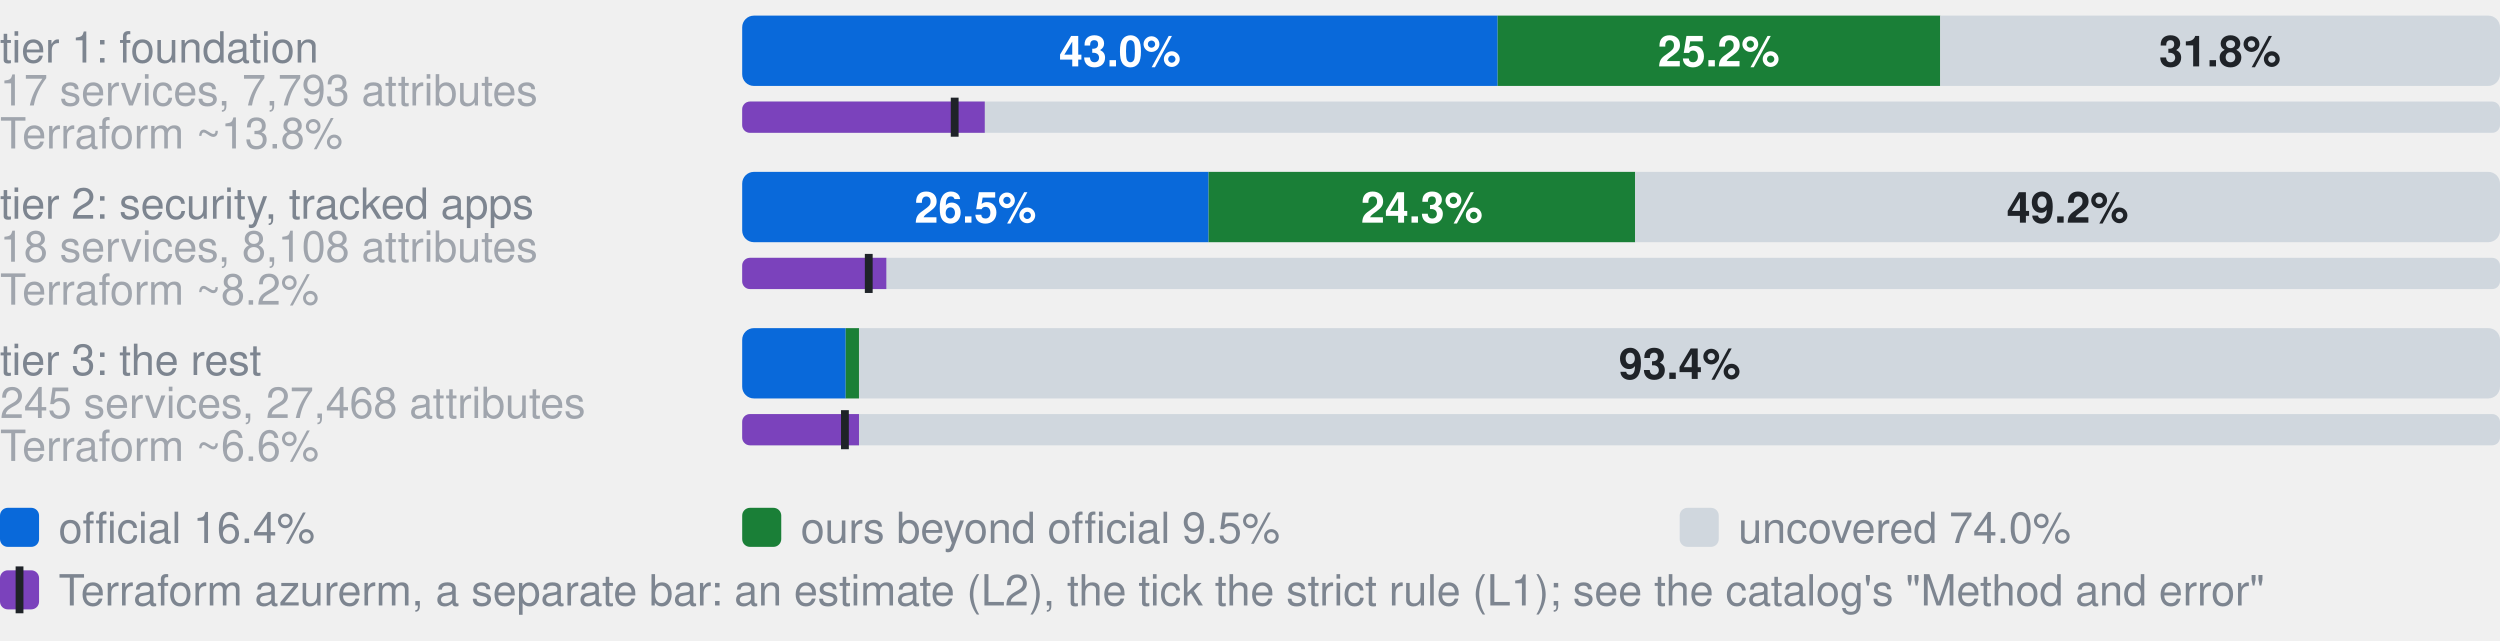
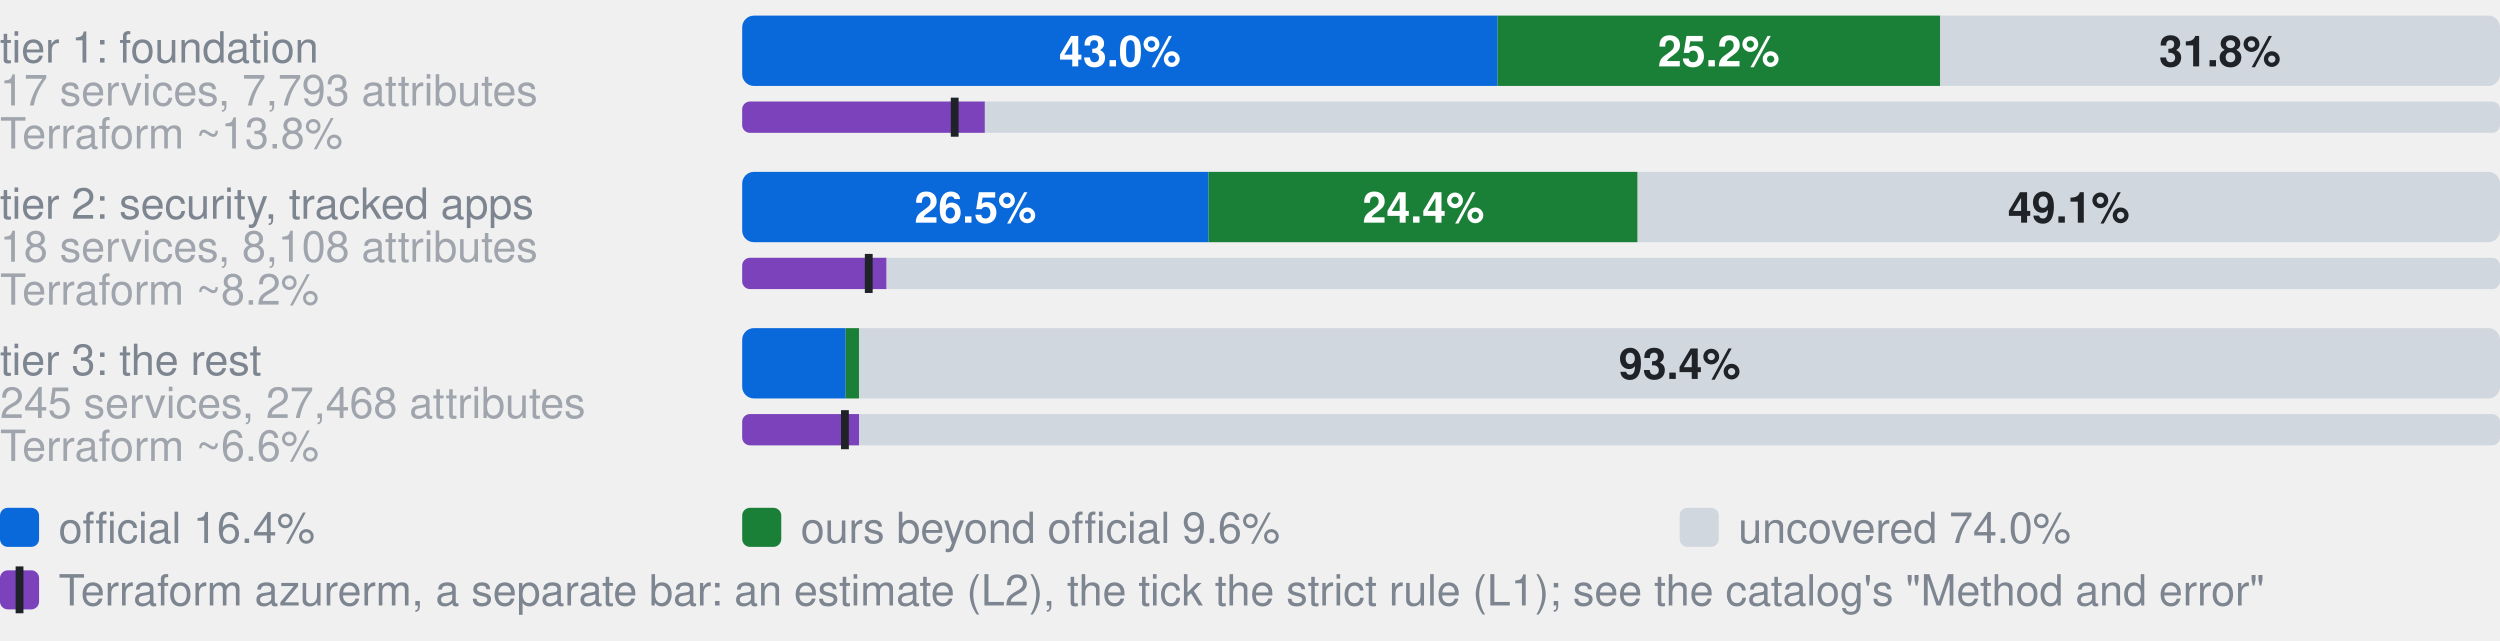
- <svg xmlns="http://www.w3.org/2000/svg" width="640" height="164" viewBox="0 0 640 164" role="img" aria-label="Coverage by tier. tier 1: foundation, 17 services, 7,793 attributes: 43.0% official, 25.2% ours beyond official, 31.8% uncovered, of 7793 attributes; Terraform azurerm, an estimate: 13.8% (L2), 12.1% by the strict rule (L1); tier 2: security, tracked apps, 18 services, 8,108 attributes: 26.5% official, 24.3% ours beyond official, 49.2% uncovered, of 8108 attributes; Terraform azurerm, an estimate: 8.2% (L2), 7.2% by the strict rule (L1); tier 3: the rest, 245 services, 27,468 attributes: 5.9% official, 0.8% ours beyond official, 93.4% uncovered, of 27468 attributes; Terraform azurerm, an estimate: 6.6% (L2), 5.9% by the strict rule (L1)">
+ <svg xmlns="http://www.w3.org/2000/svg" width="640" height="164" viewBox="0 0 640 164" role="img" aria-label="Coverage by tier. tier 1: foundation, 17 services, 7,793 attributes: 43.0% official, 25.2% ours beyond official, 31.8% uncovered, of 7793 attributes; Terraform azurerm, an estimate: 13.8% (L2), 12.1% by the strict rule (L1); tier 2: security, tracked apps, 18 services, 8,108 attributes: 26.5% official, 24.4% ours beyond official, 49.1% uncovered, of 8108 attributes; Terraform azurerm, an estimate: 8.2% (L2), 7.2% by the strict rule (L1); tier 3: the rest, 245 services, 27,468 attributes: 5.9% official, 0.8% ours beyond official, 93.4% uncovered, of 27468 attributes; Terraform azurerm, an estimate: 6.6% (L2), 5.9% by the strict rule (L1)">
  <style>text{font-family:-apple-system,BlinkMacSystemFont,"Segoe UI",Helvetica,Arial,sans-serif}.s{font-size:11px;font-weight:600}.t{font-size:11px;fill:#7d8590}.h{font-size:12px;font-weight:600;fill:#7d8590}</style>
  <text x="0" y="16.0" class="t">tier 1: foundation</text>
  <text x="0" y="27.0" class="t" opacity="0.7">17 services, 7,793 attributes</text>
  <clipPath id="g0">
    <rect x="190.0" y="4.0" width="450.0" height="18.0" rx="3" />
  </clipPath>
  <g clip-path="url(#g0)">
    <rect x="190.0" y="4.0" width="193.4" height="18.0" fill="#0969da" />
    <rect x="383.4" y="4.0" width="113.3" height="18.0" fill="#1a7f37" />
    <rect x="496.7" y="4.0" width="143.3" height="18.0" fill="#d0d7de" />
  </g>
  <text x="286.7" y="17.0" text-anchor="middle" fill="#fff" class="s">43.0%</text>
  <text x="440.0" y="17.0" text-anchor="middle" fill="#fff" class="s">25.2%</text>
  <text x="568.3" y="17.0" text-anchor="middle" fill="#1f2328" class="s">31.8%</text>
  <text x="0" y="38.0" class="t" opacity="0.7">Terraform ~13.8%</text>
  <clipPath id="t0">
    <rect x="190.0" y="26.0" width="450.0" height="8.0" rx="2" />
  </clipPath>
  <g clip-path="url(#t0)">
    <rect x="190.0" y="26.0" width="450.0" height="8.0" fill="#d0d7de" />
    <rect x="190.0" y="26.0" width="62.1" height="8.0" fill="#7b42bc" />
  </g>
  <rect x="243.4" y="25.0" width="2" height="10.0" fill="#1f2328" />
  <text x="0" y="56.0" class="t">tier 2: security, tracked apps</text>
  <text x="0" y="67.0" class="t" opacity="0.7">18 services, 8,108 attributes</text>
  <clipPath id="g1">
    <rect x="190.0" y="44.0" width="450.0" height="18.0" rx="3" />
  </clipPath>
  <g clip-path="url(#g1)">
    <rect x="190.0" y="44.0" width="119.4" height="18.0" fill="#0969da" />
-     <rect x="309.4" y="44.0" width="109.2" height="18.0" fill="#1a7f37" />
-     <rect x="418.6" y="44.0" width="221.4" height="18.0" fill="#d0d7de" />
+     <rect x="309.4" y="44.0" width="109.8" height="18.0" fill="#1a7f37" />
+     <rect x="419.3" y="44.0" width="220.7" height="18.0" fill="#d0d7de" />
  </g>
  <text x="249.7" y="57.0" text-anchor="middle" fill="#fff" class="s">26.5%</text>
-   <text x="364.0" y="57.0" text-anchor="middle" fill="#fff" class="s">24.3%</text>
-   <text x="529.3" y="57.0" text-anchor="middle" fill="#1f2328" class="s">49.2%</text>
+   <text x="364.4" y="57.0" text-anchor="middle" fill="#fff" class="s">24.4%</text>
+   <text x="529.6" y="57.0" text-anchor="middle" fill="#1f2328" class="s">49.1%</text>
  <text x="0" y="78.0" class="t" opacity="0.7">Terraform ~8.2%</text>
  <clipPath id="t1">
    <rect x="190.0" y="66.0" width="450.0" height="8.0" rx="2" />
  </clipPath>
  <g clip-path="url(#t1)">
    <rect x="190.0" y="66.0" width="450.0" height="8.0" fill="#d0d7de" />
    <rect x="190.0" y="66.0" width="36.9" height="8.0" fill="#7b42bc" />
  </g>
  <rect x="221.4" y="65.0" width="2" height="10.0" fill="#1f2328" />
  <text x="0" y="96.0" class="t">tier 3: the rest</text>
  <text x="0" y="107.0" class="t" opacity="0.7">245 services, 27,468 attributes</text>
  <clipPath id="g2">
    <rect x="190.0" y="84.0" width="450.0" height="18.0" rx="3" />
  </clipPath>
  <g clip-path="url(#g2)">
    <rect x="190.0" y="84.0" width="26.5" height="18.0" fill="#0969da" />
    <rect x="216.5" y="84.0" width="3.4" height="18.0" fill="#1a7f37" />
    <rect x="219.9" y="84.0" width="420.1" height="18.0" fill="#d0d7de" />
  </g>
  <text x="430.0" y="97.0" text-anchor="middle" fill="#1f2328" class="s">93.4%</text>
  <text x="0" y="118.0" class="t" opacity="0.7">Terraform ~6.6%</text>
  <clipPath id="t2">
    <rect x="190.0" y="106.0" width="450.0" height="8.0" rx="2" />
  </clipPath>
  <g clip-path="url(#t2)">
    <rect x="190.0" y="106.0" width="450.0" height="8.0" fill="#d0d7de" />
    <rect x="190.0" y="106.0" width="29.9" height="8.0" fill="#7b42bc" />
  </g>
  <rect x="215.3" y="105.0" width="2" height="10.0" fill="#1f2328" />
  <rect x="0" y="130" width="10" height="10" rx="2" fill="#0969da" />
  <text x="15" y="139" class="t">official 16.4%</text>
  <rect x="190" y="130" width="10" height="10" rx="2" fill="#1a7f37" />
-   <text x="205" y="139" class="t">ours beyond official 9.5%</text>
+   <text x="205" y="139" class="t">ours beyond official 9.6%</text>
  <rect x="430" y="130" width="10" height="10" rx="2" fill="#d0d7de" />
  <text x="445" y="139" class="t">uncovered 74.0%</text>
  <rect x="0" y="146" width="10" height="10" rx="2" fill="#7b42bc" />
  <rect x="4" y="145" width="2" height="12" fill="#1f2328" />
  <text x="15" y="155" class="t">Terraform azurerm, a separate bar: an estimate (L2), the tick the strict rule (L1); see the catalog's "Method and error"</text>
</svg>
